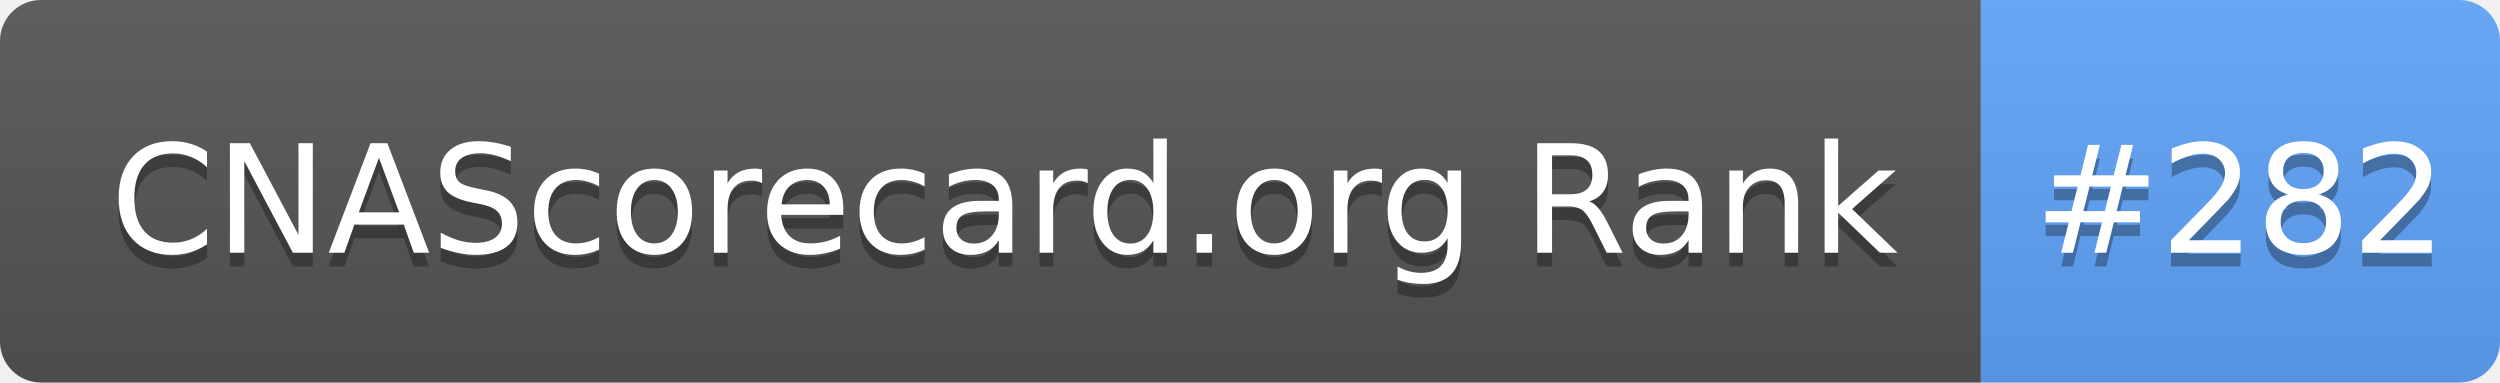
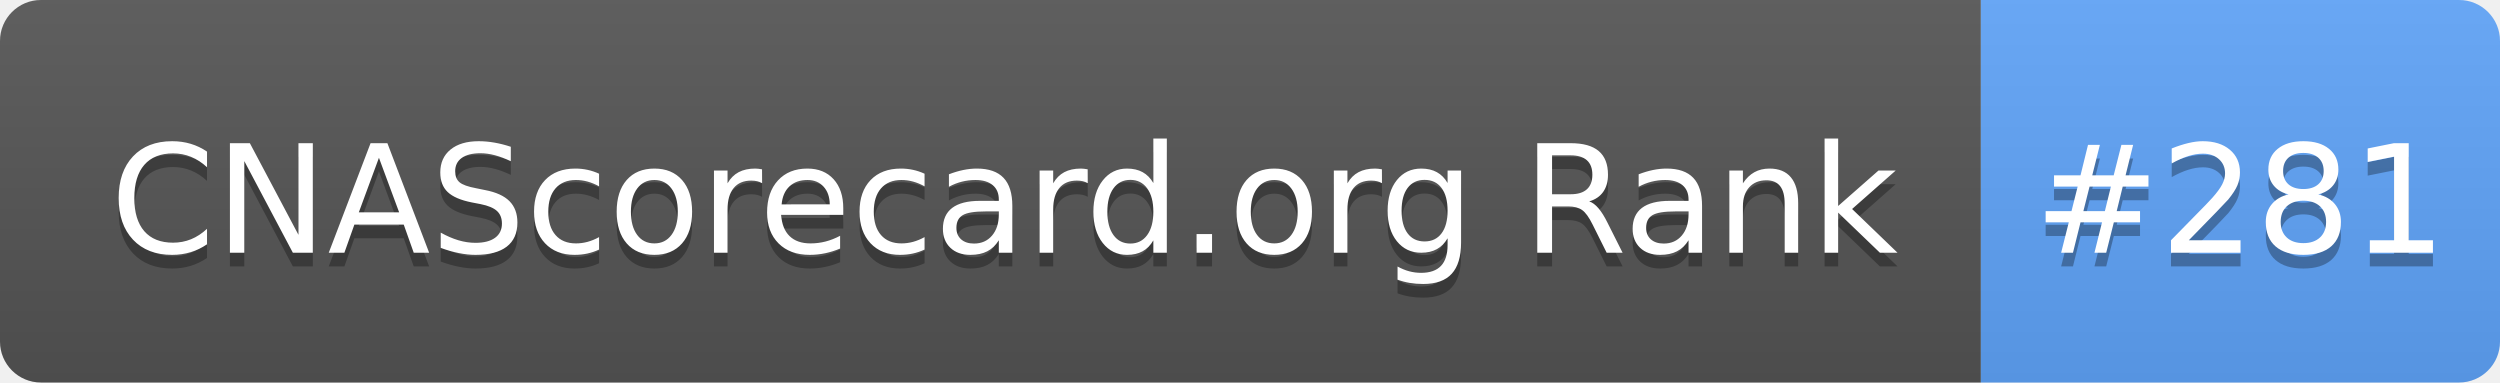
- <svg xmlns="http://www.w3.org/2000/svg" width="183" height="28" role="img" aria-label="CNAScorecard.org Rank: #282">
+ <svg xmlns="http://www.w3.org/2000/svg" width="183" height="28" role="img" aria-label="CNAScorecard.org Rank: #281">
  <linearGradient id="s" x2="0" y2="100%">
    <stop offset="0" stop-color="#bbb" stop-opacity=".1" />
    <stop offset="1" stop-opacity=".1" />
  </linearGradient>
  <clipPath id="r">
    <rect width="183" height="28" rx="3" fill="#fff" />
  </clipPath>
  <g clip-path="url(#r)">
    <rect width="145" height="28" fill="#555" />
    <rect x="145" width="38" height="28" fill="#60A5FA" />
    <rect width="183" height="28" fill="url(#s)" />
  </g>
  <g fill="#fff" text-anchor="middle" font-family="Verdana,Geneva,DejaVu Sans,sans-serif" text-rendering="geometricPrecision" font-size="110">
    <text aria-hidden="true" x="735" y="195" fill="#010101" fill-opacity=".3" transform="scale(.1)" textLength="1350">CNAScorecard.org Rank</text>
    <text x="735" y="185" transform="scale(.1)" fill="#fff" textLength="1350">CNAScorecard.org Rank</text>
-     <text aria-hidden="true" x="1640" y="195" fill="#010101" fill-opacity=".3" transform="scale(.1)" textLength="280">#282</text>
-     <text x="1640" y="185" transform="scale(.1)" fill="#fff" textLength="280">#282</text>
+     <text aria-hidden="true" x="1640" y="195" fill="#010101" fill-opacity=".3" transform="scale(.1)" textLength="280">#281</text>
+     <text x="1640" y="185" transform="scale(.1)" fill="#fff" textLength="280">#281</text>
  </g>
</svg>
